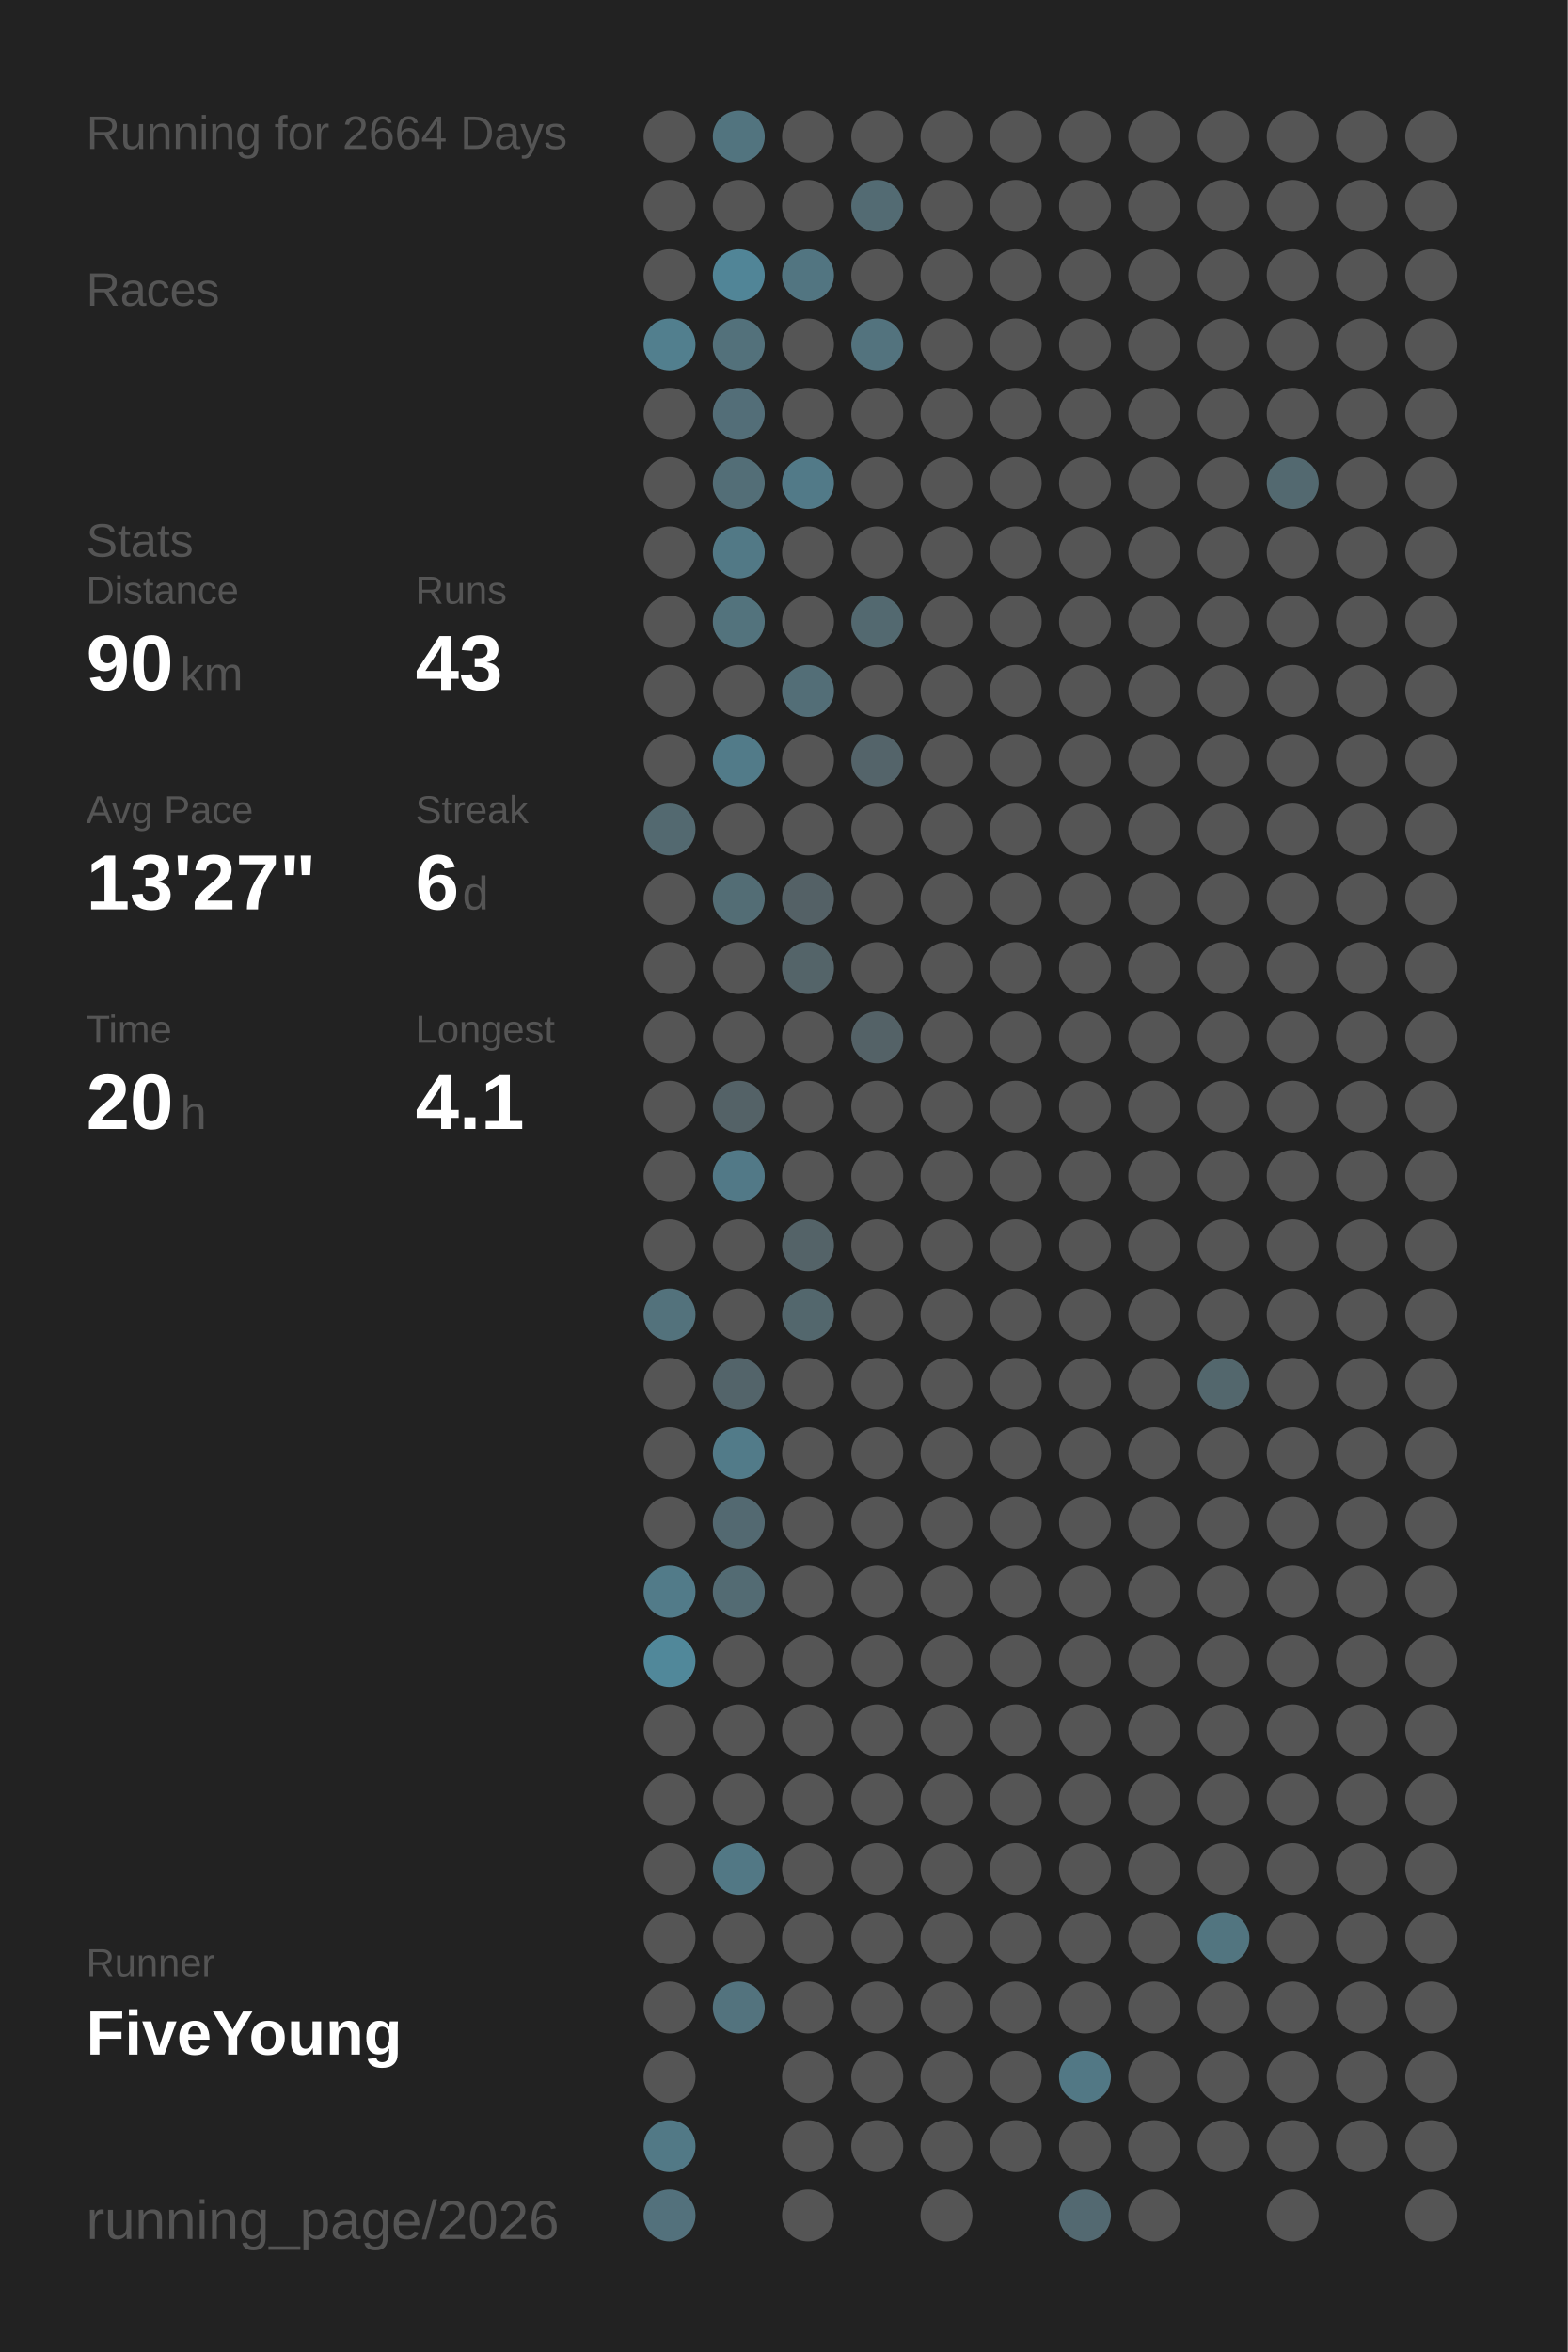
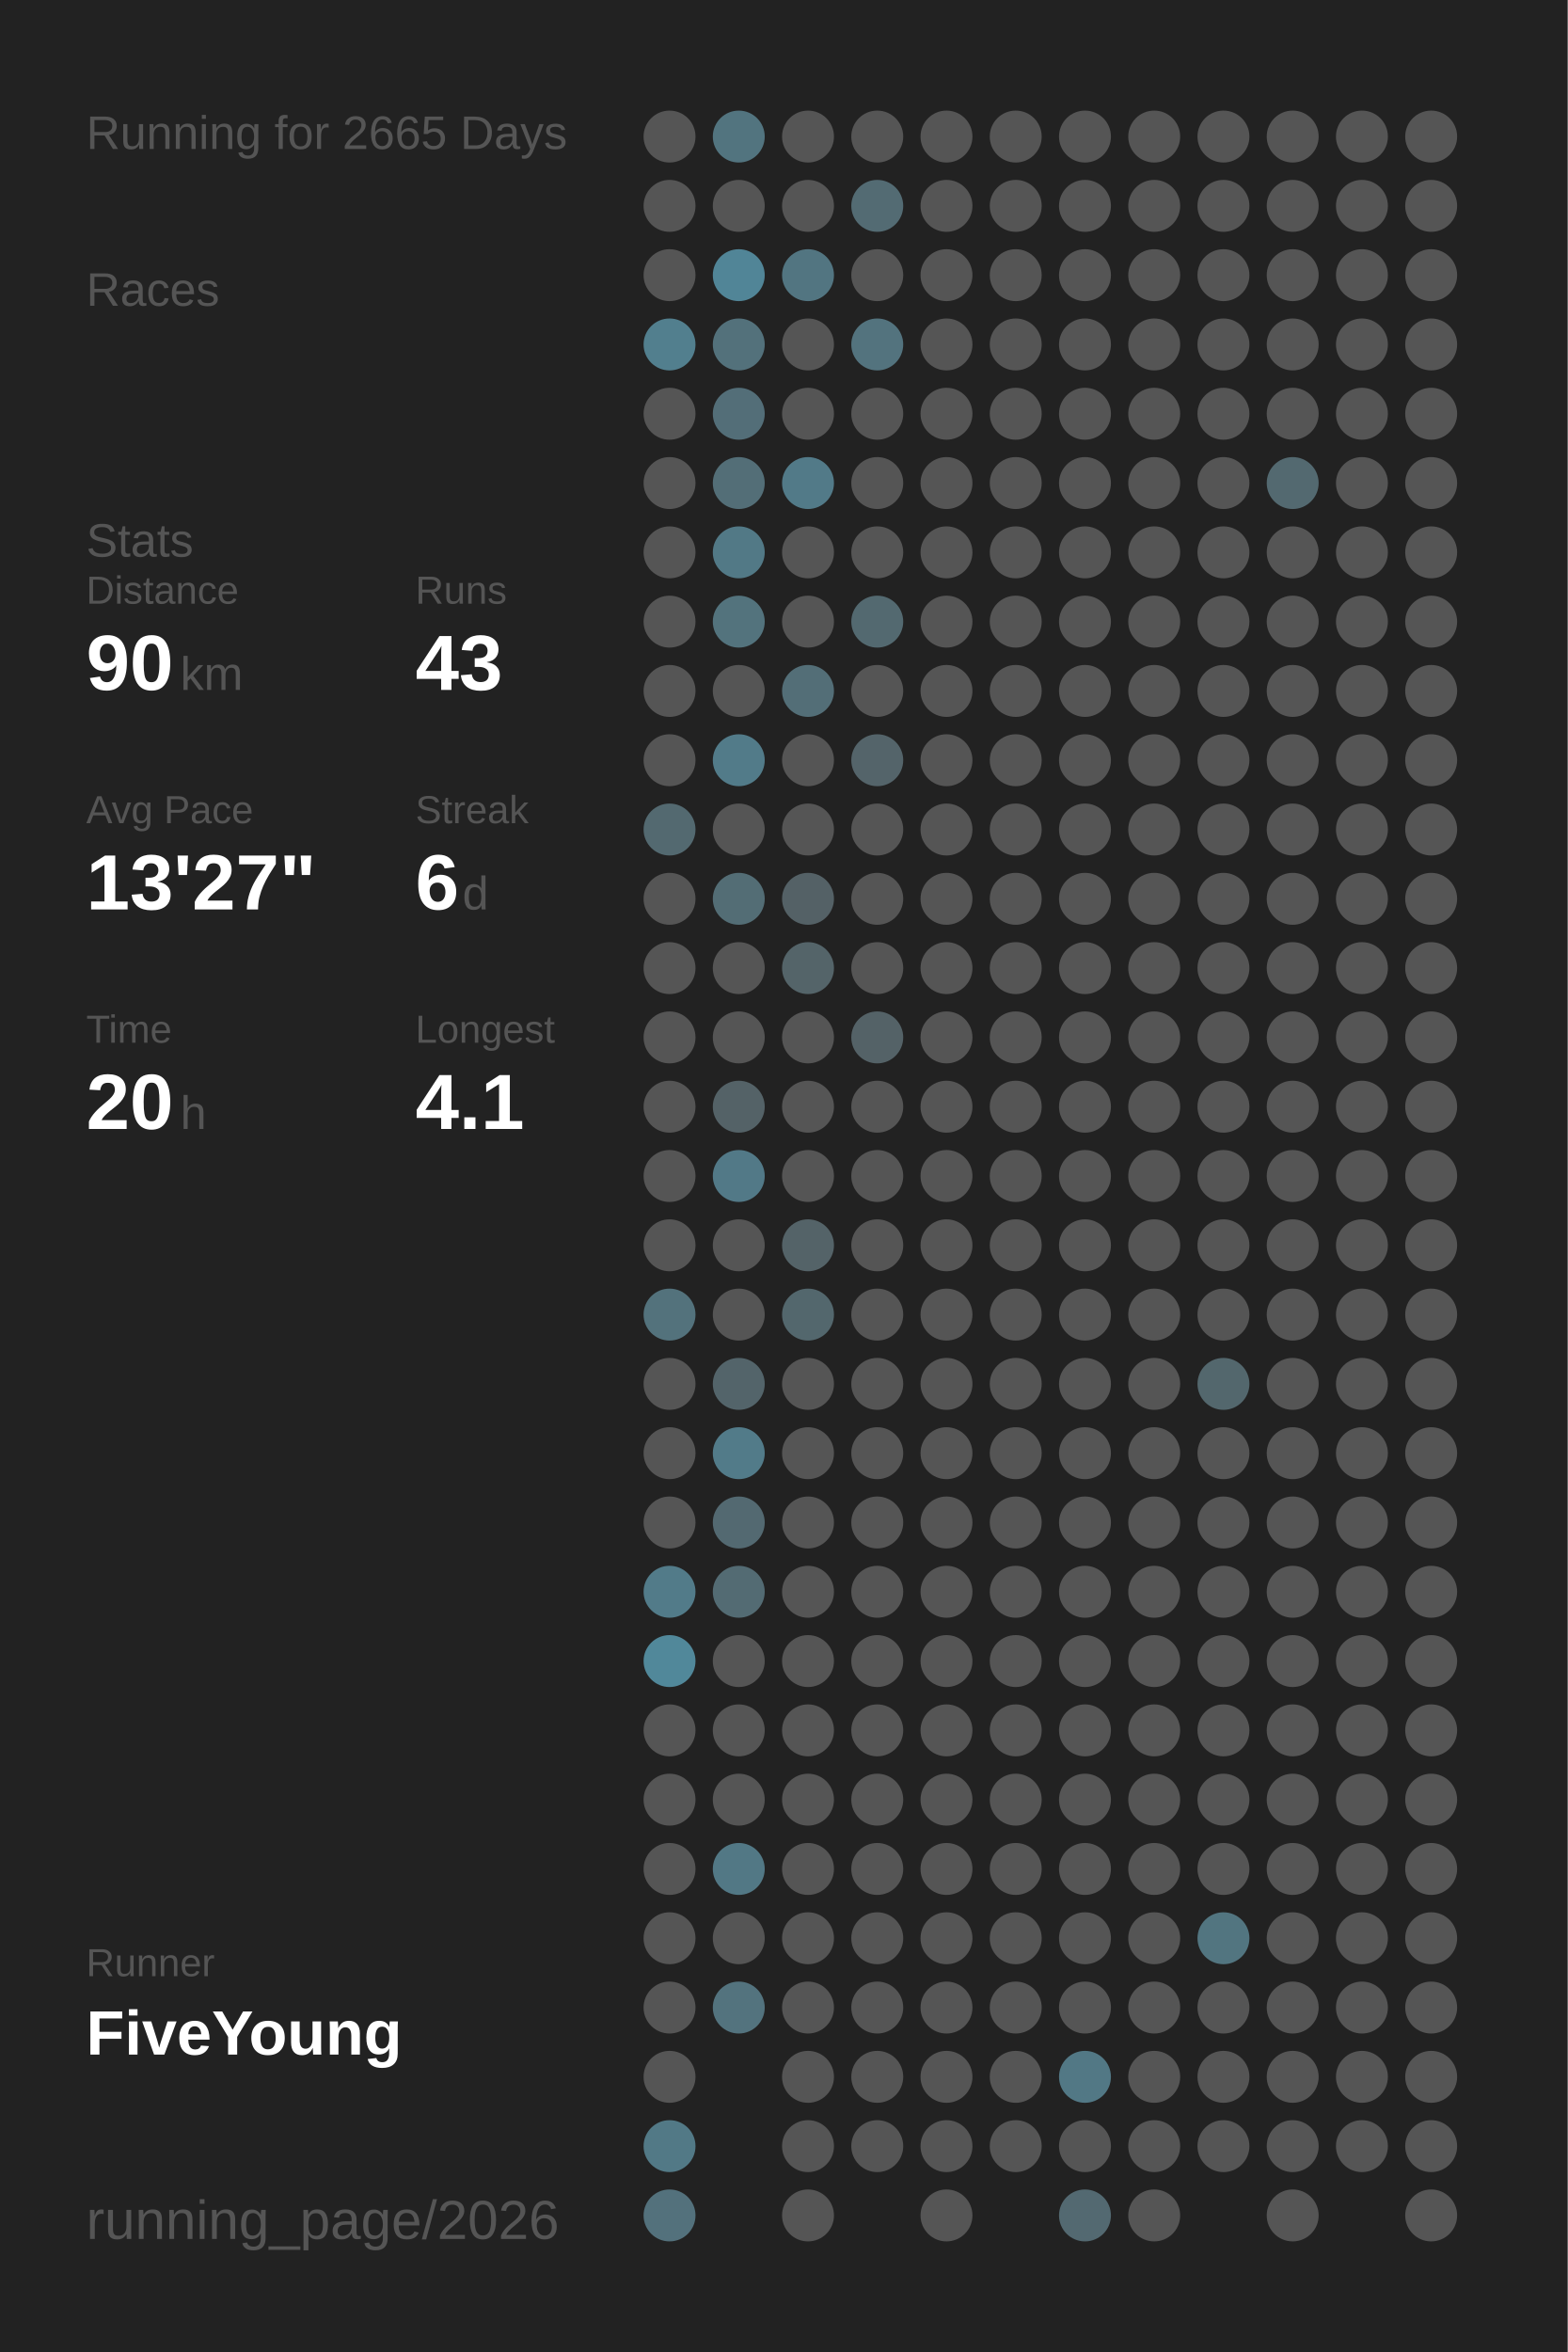
<svg xmlns="http://www.w3.org/2000/svg" baseProfile="full" height="300mm" version="1.1" viewBox="0,0,200,300" width="200mm">
  <defs />
  <rect fill="#222222" height="300" width="200" x="0" y="0" />
-   <text fill="#555555" style="font-size:6px; font-family:Arial;" x="11" y="19">Running for 2664 Days</text>
+   <text fill="#555555" style="font-size:6px; font-family:Arial;" x="11" y="19">Running for 2665 Days</text>
  <text fill="#555555" style="font-size:6px; font-family:Arial;" x="11" y="39">Races</text>
  <text fill="#555555" style="font-size:6px; font-family:Arial;" x="11" y="71">Stats</text>
  <text fill="#555555" style="font-size:5px; font-family:Arial;" x="11" y="77">Distance</text>
  <text fill="#FFFFFF" style="font-size:10px; font-family:Arial; font-weight:bold;" x="11" y="88">90</text>
  <text fill="#555555" style="font-size:6px; font-family:Arial;" x="23" y="88">km</text>
  <text fill="#555555" style="font-size:5px; font-family:Arial;" x="53" y="77">Runs</text>
  <text fill="#FFFFFF" style="font-size:10px; font-family:Arial; font-weight:bold;" x="53" y="88">43</text>
  <text fill="#555555" style="font-size:5px; font-family:Arial;" x="11" y="105">Avg Pace</text>
  <text fill="#FFFFFF" style="font-size:10px; font-family:Arial; font-weight:bold;" x="11" y="116">13'27"</text>
  <text fill="#555555" style="font-size:5px; font-family:Arial;" x="53" y="105">Streak</text>
  <text fill="#FFFFFF" style="font-size:10px; font-family:Arial; font-weight:bold;" x="53" y="116">6</text>
  <text fill="#555555" style="font-size:6px; font-family:Arial;" x="59" y="116">d</text>
  <text fill="#555555" style="font-size:5px; font-family:Arial;" x="11" y="133">Time</text>
  <text fill="#FFFFFF" style="font-size:10px; font-family:Arial; font-weight:bold;" x="11" y="144">20</text>
  <text fill="#555555" style="font-size:6px; font-family:Arial;" x="23" y="144">h</text>
  <text fill="#555555" style="font-size:5px; font-family:Arial;" x="53" y="133">Longest</text>
  <text fill="#FFFFFF" style="font-size:10px; font-family:Arial; font-weight:bold;" x="53" y="144">4.1</text>
  <text fill="#555555" style="font-size:5px; font-family:Arial;" x="11" y="252.065">Runner</text>
  <text fill="#FFFFFF" style="font-size:8px; font-family:Arial; font-weight:bold;" x="11" y="262.065">FiveYoung</text>
  <text fill="#555555" style="font-size:7px; font-family:Arial;" x="11" y="285.581">running_page/2026</text>
  <circle cx="85.417" cy="17.419" fill="#555555" r="3.312" />
  <circle cx="85.417" cy="26.258" fill="#555555" r="3.312" />
  <circle cx="85.417" cy="35.097" fill="#555555" r="3.312" />
  <circle cx="85.417" cy="43.935" fill="#527f8e" r="3.312" />
  <circle cx="85.417" cy="52.774" fill="#555555" r="3.312" />
  <circle cx="85.417" cy="61.613" fill="#555555" r="3.312" />
  <circle cx="85.417" cy="70.452" fill="#555555" r="3.312" />
  <circle cx="85.417" cy="79.29" fill="#555555" r="3.312" />
  <circle cx="85.417" cy="88.129" fill="#555555" r="3.312" />
  <circle cx="85.417" cy="96.968" fill="#555555" r="3.312" />
  <circle cx="85.417" cy="105.806" fill="#536970" r="3.312" />
  <circle cx="85.417" cy="114.645" fill="#555555" r="3.312" />
  <circle cx="85.417" cy="123.484" fill="#555555" r="3.312" />
  <circle cx="85.417" cy="132.323" fill="#555555" r="3.312" />
  <circle cx="85.417" cy="141.161" fill="#555555" r="3.312" />
  <circle cx="85.417" cy="150" fill="#555555" r="3.312" />
  <circle cx="85.417" cy="158.839" fill="#555555" r="3.312" />
  <circle cx="85.417" cy="167.677" fill="#53727c" r="3.312" />
  <circle cx="85.417" cy="176.516" fill="#555555" r="3.312" />
  <circle cx="85.417" cy="185.355" fill="#555555" r="3.312" />
  <circle cx="85.417" cy="194.194" fill="#555555" r="3.312" />
  <circle cx="85.417" cy="203.032" fill="#527b89" r="3.312" />
  <circle cx="85.417" cy="211.871" fill="#51889a" r="3.312" />
  <circle cx="85.417" cy="220.71" fill="#555555" r="3.312" />
  <circle cx="85.417" cy="229.548" fill="#555555" r="3.312" />
  <circle cx="85.417" cy="238.387" fill="#555555" r="3.312" />
  <circle cx="85.417" cy="247.226" fill="#555555" r="3.312" />
  <circle cx="85.417" cy="256.065" fill="#555555" r="3.312" />
  <circle cx="85.417" cy="264.903" fill="#555555" r="3.312" />
  <circle cx="85.417" cy="273.742" fill="#527986" r="3.312" />
  <circle cx="85.417" cy="282.581" fill="#53717c" r="3.312" />
  <circle cx="94.25" cy="17.419" fill="#52747f" r="3.312" />
  <circle cx="94.25" cy="26.258" fill="#555555" r="3.312" />
  <circle cx="94.25" cy="35.097" fill="#518597" r="3.312" />
  <circle cx="94.25" cy="43.935" fill="#53717b" r="3.312" />
  <circle cx="94.25" cy="52.774" fill="#536e78" r="3.312" />
  <circle cx="94.25" cy="61.613" fill="#536e77" r="3.312" />
  <circle cx="94.25" cy="70.452" fill="#527986" r="3.312" />
  <circle cx="94.25" cy="79.29" fill="#53737d" r="3.312" />
  <circle cx="94.25" cy="88.129" fill="#555555" r="3.312" />
  <circle cx="94.25" cy="96.968" fill="#527b89" r="3.312" />
  <circle cx="94.25" cy="105.806" fill="#555555" r="3.312" />
  <circle cx="94.25" cy="114.645" fill="#536d75" r="3.312" />
  <circle cx="94.25" cy="123.484" fill="#555555" r="3.312" />
  <circle cx="94.25" cy="132.323" fill="#555555" r="3.312" />
  <circle cx="94.25" cy="141.161" fill="#546267" r="3.312" />
  <circle cx="94.25" cy="150" fill="#527987" r="3.312" />
  <circle cx="94.25" cy="158.839" fill="#555555" r="3.312" />
  <circle cx="94.25" cy="167.677" fill="#555555" r="3.312" />
  <circle cx="94.25" cy="176.516" fill="#53646a" r="3.312" />
  <circle cx="94.25" cy="185.355" fill="#527b89" r="3.312" />
  <circle cx="94.25" cy="194.194" fill="#536971" r="3.312" />
  <circle cx="94.25" cy="203.032" fill="#536b73" r="3.312" />
  <circle cx="94.25" cy="211.871" fill="#555555" r="3.312" />
  <circle cx="94.25" cy="220.71" fill="#555555" r="3.312" />
  <circle cx="94.25" cy="229.548" fill="#555555" r="3.312" />
  <circle cx="94.25" cy="238.387" fill="#527885" r="3.312" />
  <circle cx="94.25" cy="247.226" fill="#555555" r="3.312" />
  <circle cx="94.25" cy="256.065" fill="#53737e" r="3.312" />
  <circle cx="103.083" cy="17.419" fill="#555555" r="3.312" />
  <circle cx="103.083" cy="26.258" fill="#555555" r="3.312" />
  <circle cx="103.083" cy="35.097" fill="#527581" r="3.312" />
  <circle cx="103.083" cy="43.935" fill="#555555" r="3.312" />
  <circle cx="103.083" cy="52.774" fill="#555555" r="3.312" />
  <circle cx="103.083" cy="61.613" fill="#527a88" r="3.312" />
  <circle cx="103.083" cy="70.452" fill="#555555" r="3.312" />
  <circle cx="103.083" cy="79.29" fill="#555555" r="3.312" />
  <circle cx="103.083" cy="88.129" fill="#536e77" r="3.312" />
  <circle cx="103.083" cy="96.968" fill="#555555" r="3.312" />
  <circle cx="103.083" cy="105.806" fill="#555555" r="3.312" />
  <circle cx="103.083" cy="114.645" fill="#546166" r="3.312" />
  <circle cx="103.083" cy="123.484" fill="#546469" r="3.312" />
  <circle cx="103.083" cy="132.323" fill="#555555" r="3.312" />
  <circle cx="103.083" cy="141.161" fill="#555555" r="3.312" />
  <circle cx="103.083" cy="150" fill="#555555" r="3.312" />
  <circle cx="103.083" cy="158.839" fill="#546368" r="3.312" />
  <circle cx="103.083" cy="167.677" fill="#53676d" r="3.312" />
  <circle cx="103.083" cy="176.516" fill="#555555" r="3.312" />
  <circle cx="103.083" cy="185.355" fill="#555555" r="3.312" />
  <circle cx="103.083" cy="194.194" fill="#555555" r="3.312" />
  <circle cx="103.083" cy="203.032" fill="#555555" r="3.312" />
  <circle cx="103.083" cy="211.871" fill="#555555" r="3.312" />
  <circle cx="103.083" cy="220.71" fill="#555555" r="3.312" />
  <circle cx="103.083" cy="229.548" fill="#555555" r="3.312" />
  <circle cx="103.083" cy="238.387" fill="#555555" r="3.312" />
  <circle cx="103.083" cy="247.226" fill="#555555" r="3.312" />
  <circle cx="103.083" cy="256.065" fill="#555555" r="3.312" />
  <circle cx="103.083" cy="264.903" fill="#555555" r="3.312" />
  <circle cx="103.083" cy="273.742" fill="#555555" r="3.312" />
  <circle cx="103.083" cy="282.581" fill="#555555" r="3.312" />
  <circle cx="111.917" cy="17.419" fill="#555555" r="3.312" />
  <circle cx="111.917" cy="26.258" fill="#536b73" r="3.312" />
  <circle cx="111.917" cy="35.097" fill="#555555" r="3.312" />
  <circle cx="111.917" cy="43.935" fill="#53737e" r="3.312" />
  <circle cx="111.917" cy="52.774" fill="#555555" r="3.312" />
  <circle cx="111.917" cy="61.613" fill="#555555" r="3.312" />
  <circle cx="111.917" cy="70.452" fill="#555555" r="3.312" />
  <circle cx="111.917" cy="79.29" fill="#536970" r="3.312" />
  <circle cx="111.917" cy="88.129" fill="#555555" r="3.312" />
  <circle cx="111.917" cy="96.968" fill="#54646a" r="3.312" />
  <circle cx="111.917" cy="105.806" fill="#555555" r="3.312" />
  <circle cx="111.917" cy="114.645" fill="#555555" r="3.312" />
  <circle cx="111.917" cy="123.484" fill="#555555" r="3.312" />
  <circle cx="111.917" cy="132.323" fill="#546267" r="3.312" />
  <circle cx="111.917" cy="141.161" fill="#555555" r="3.312" />
  <circle cx="111.917" cy="150" fill="#555555" r="3.312" />
  <circle cx="111.917" cy="158.839" fill="#555555" r="3.312" />
  <circle cx="111.917" cy="167.677" fill="#555555" r="3.312" />
  <circle cx="111.917" cy="176.516" fill="#555555" r="3.312" />
  <circle cx="111.917" cy="185.355" fill="#555555" r="3.312" />
  <circle cx="111.917" cy="194.194" fill="#555555" r="3.312" />
  <circle cx="111.917" cy="203.032" fill="#555555" r="3.312" />
  <circle cx="111.917" cy="211.871" fill="#555555" r="3.312" />
  <circle cx="111.917" cy="220.71" fill="#555555" r="3.312" />
  <circle cx="111.917" cy="229.548" fill="#555555" r="3.312" />
  <circle cx="111.917" cy="238.387" fill="#555555" r="3.312" />
  <circle cx="111.917" cy="247.226" fill="#555555" r="3.312" />
  <circle cx="111.917" cy="256.065" fill="#555555" r="3.312" />
  <circle cx="111.917" cy="264.903" fill="#555555" r="3.312" />
  <circle cx="111.917" cy="273.742" fill="#555555" r="3.312" />
  <circle cx="120.75" cy="17.419" fill="#555555" r="3.312" />
  <circle cx="120.75" cy="26.258" fill="#555555" r="3.312" />
  <circle cx="120.75" cy="35.097" fill="#555555" r="3.312" />
  <circle cx="120.75" cy="43.935" fill="#555555" r="3.312" />
  <circle cx="120.75" cy="52.774" fill="#555555" r="3.312" />
  <circle cx="120.75" cy="61.613" fill="#555555" r="3.312" />
  <circle cx="120.75" cy="70.452" fill="#555555" r="3.312" />
  <circle cx="120.75" cy="79.29" fill="#555555" r="3.312" />
  <circle cx="120.75" cy="88.129" fill="#555555" r="3.312" />
  <circle cx="120.75" cy="96.968" fill="#555555" r="3.312" />
  <circle cx="120.75" cy="105.806" fill="#555555" r="3.312" />
  <circle cx="120.75" cy="114.645" fill="#555555" r="3.312" />
  <circle cx="120.75" cy="123.484" fill="#555555" r="3.312" />
  <circle cx="120.75" cy="132.323" fill="#555555" r="3.312" />
  <circle cx="120.75" cy="141.161" fill="#555555" r="3.312" />
  <circle cx="120.75" cy="150" fill="#555555" r="3.312" />
  <circle cx="120.75" cy="158.839" fill="#555555" r="3.312" />
  <circle cx="120.75" cy="167.677" fill="#555555" r="3.312" />
  <circle cx="120.75" cy="176.516" fill="#555555" r="3.312" />
  <circle cx="120.75" cy="185.355" fill="#555555" r="3.312" />
  <circle cx="120.75" cy="194.194" fill="#555555" r="3.312" />
  <circle cx="120.75" cy="203.032" fill="#555555" r="3.312" />
  <circle cx="120.75" cy="211.871" fill="#555555" r="3.312" />
  <circle cx="120.75" cy="220.71" fill="#555555" r="3.312" />
  <circle cx="120.75" cy="229.548" fill="#555555" r="3.312" />
  <circle cx="120.75" cy="238.387" fill="#555555" r="3.312" />
  <circle cx="120.75" cy="247.226" fill="#555555" r="3.312" />
  <circle cx="120.75" cy="256.065" fill="#555555" r="3.312" />
  <circle cx="120.75" cy="264.903" fill="#555555" r="3.312" />
  <circle cx="120.75" cy="273.742" fill="#555555" r="3.312" />
  <circle cx="120.75" cy="282.581" fill="#555555" r="3.312" />
  <circle cx="129.583" cy="17.419" fill="#555555" r="3.312" />
  <circle cx="129.583" cy="26.258" fill="#555555" r="3.312" />
  <circle cx="129.583" cy="35.097" fill="#555555" r="3.312" />
  <circle cx="129.583" cy="43.935" fill="#555555" r="3.312" />
  <circle cx="129.583" cy="52.774" fill="#555555" r="3.312" />
  <circle cx="129.583" cy="61.613" fill="#555555" r="3.312" />
  <circle cx="129.583" cy="70.452" fill="#555555" r="3.312" />
  <circle cx="129.583" cy="79.29" fill="#555555" r="3.312" />
  <circle cx="129.583" cy="88.129" fill="#555555" r="3.312" />
  <circle cx="129.583" cy="96.968" fill="#555555" r="3.312" />
  <circle cx="129.583" cy="105.806" fill="#555555" r="3.312" />
  <circle cx="129.583" cy="114.645" fill="#555555" r="3.312" />
  <circle cx="129.583" cy="123.484" fill="#555555" r="3.312" />
  <circle cx="129.583" cy="132.323" fill="#555555" r="3.312" />
  <circle cx="129.583" cy="141.161" fill="#555555" r="3.312" />
  <circle cx="129.583" cy="150" fill="#555555" r="3.312" />
  <circle cx="129.583" cy="158.839" fill="#555555" r="3.312" />
  <circle cx="129.583" cy="167.677" fill="#555555" r="3.312" />
  <circle cx="129.583" cy="176.516" fill="#555555" r="3.312" />
  <circle cx="129.583" cy="185.355" fill="#555555" r="3.312" />
  <circle cx="129.583" cy="194.194" fill="#555555" r="3.312" />
  <circle cx="129.583" cy="203.032" fill="#555555" r="3.312" />
  <circle cx="129.583" cy="211.871" fill="#555555" r="3.312" />
  <circle cx="129.583" cy="220.71" fill="#555555" r="3.312" />
  <circle cx="129.583" cy="229.548" fill="#555555" r="3.312" />
  <circle cx="129.583" cy="238.387" fill="#555555" r="3.312" />
  <circle cx="129.583" cy="247.226" fill="#555555" r="3.312" />
  <circle cx="129.583" cy="256.065" fill="#555555" r="3.312" />
  <circle cx="129.583" cy="264.903" fill="#555555" r="3.312" />
  <circle cx="129.583" cy="273.742" fill="#555555" r="3.312" />
  <circle cx="138.417" cy="17.419" fill="#555555" r="3.312" />
  <circle cx="138.417" cy="26.258" fill="#555555" r="3.312" />
  <circle cx="138.417" cy="35.097" fill="#555555" r="3.312" />
  <circle cx="138.417" cy="43.935" fill="#555555" r="3.312" />
  <circle cx="138.417" cy="52.774" fill="#555555" r="3.312" />
  <circle cx="138.417" cy="61.613" fill="#555555" r="3.312" />
  <circle cx="138.417" cy="70.452" fill="#555555" r="3.312" />
  <circle cx="138.417" cy="79.29" fill="#555555" r="3.312" />
  <circle cx="138.417" cy="88.129" fill="#555555" r="3.312" />
  <circle cx="138.417" cy="96.968" fill="#555555" r="3.312" />
  <circle cx="138.417" cy="105.806" fill="#555555" r="3.312" />
  <circle cx="138.417" cy="114.645" fill="#555555" r="3.312" />
  <circle cx="138.417" cy="123.484" fill="#555555" r="3.312" />
  <circle cx="138.417" cy="132.323" fill="#555555" r="3.312" />
  <circle cx="138.417" cy="141.161" fill="#555555" r="3.312" />
  <circle cx="138.417" cy="150" fill="#555555" r="3.312" />
  <circle cx="138.417" cy="158.839" fill="#555555" r="3.312" />
  <circle cx="138.417" cy="167.677" fill="#555555" r="3.312" />
  <circle cx="138.417" cy="176.516" fill="#555555" r="3.312" />
  <circle cx="138.417" cy="185.355" fill="#555555" r="3.312" />
  <circle cx="138.417" cy="194.194" fill="#555555" r="3.312" />
  <circle cx="138.417" cy="203.032" fill="#555555" r="3.312" />
  <circle cx="138.417" cy="211.871" fill="#555555" r="3.312" />
  <circle cx="138.417" cy="220.71" fill="#555555" r="3.312" />
  <circle cx="138.417" cy="229.548" fill="#555555" r="3.312" />
  <circle cx="138.417" cy="238.387" fill="#555555" r="3.312" />
  <circle cx="138.417" cy="247.226" fill="#555555" r="3.312" />
  <circle cx="138.417" cy="256.065" fill="#555555" r="3.312" />
  <circle cx="138.417" cy="264.903" fill="#527885" r="3.312" />
  <circle cx="138.417" cy="273.742" fill="#555555" r="3.312" />
  <circle cx="138.417" cy="282.581" fill="#536971" r="3.312" />
  <circle cx="147.25" cy="17.419" fill="#555555" r="3.312" />
  <circle cx="147.25" cy="26.258" fill="#555555" r="3.312" />
  <circle cx="147.25" cy="35.097" fill="#555555" r="3.312" />
  <circle cx="147.25" cy="43.935" fill="#555555" r="3.312" />
  <circle cx="147.25" cy="52.774" fill="#555555" r="3.312" />
  <circle cx="147.25" cy="61.613" fill="#555555" r="3.312" />
  <circle cx="147.25" cy="70.452" fill="#555555" r="3.312" />
  <circle cx="147.25" cy="79.29" fill="#555555" r="3.312" />
  <circle cx="147.25" cy="88.129" fill="#555555" r="3.312" />
  <circle cx="147.25" cy="96.968" fill="#555555" r="3.312" />
  <circle cx="147.25" cy="105.806" fill="#555555" r="3.312" />
  <circle cx="147.25" cy="114.645" fill="#555555" r="3.312" />
  <circle cx="147.25" cy="123.484" fill="#555555" r="3.312" />
  <circle cx="147.25" cy="132.323" fill="#555555" r="3.312" />
  <circle cx="147.25" cy="141.161" fill="#555555" r="3.312" />
  <circle cx="147.25" cy="150" fill="#555555" r="3.312" />
  <circle cx="147.25" cy="158.839" fill="#555555" r="3.312" />
  <circle cx="147.25" cy="167.677" fill="#555555" r="3.312" />
  <circle cx="147.25" cy="176.516" fill="#555555" r="3.312" />
  <circle cx="147.25" cy="185.355" fill="#555555" r="3.312" />
  <circle cx="147.25" cy="194.194" fill="#555555" r="3.312" />
  <circle cx="147.25" cy="203.032" fill="#555555" r="3.312" />
  <circle cx="147.25" cy="211.871" fill="#555555" r="3.312" />
  <circle cx="147.25" cy="220.71" fill="#555555" r="3.312" />
  <circle cx="147.25" cy="229.548" fill="#555555" r="3.312" />
  <circle cx="147.25" cy="238.387" fill="#555555" r="3.312" />
  <circle cx="147.25" cy="247.226" fill="#555555" r="3.312" />
  <circle cx="147.25" cy="256.065" fill="#555555" r="3.312" />
  <circle cx="147.25" cy="264.903" fill="#555555" r="3.312" />
  <circle cx="147.25" cy="273.742" fill="#555555" r="3.312" />
  <circle cx="147.25" cy="282.581" fill="#555555" r="3.312" />
  <circle cx="156.083" cy="17.419" fill="#555555" r="3.312" />
  <circle cx="156.083" cy="26.258" fill="#555555" r="3.312" />
  <circle cx="156.083" cy="35.097" fill="#555555" r="3.312" />
  <circle cx="156.083" cy="43.935" fill="#555555" r="3.312" />
  <circle cx="156.083" cy="52.774" fill="#555555" r="3.312" />
  <circle cx="156.083" cy="61.613" fill="#555555" r="3.312" />
  <circle cx="156.083" cy="70.452" fill="#555555" r="3.312" />
  <circle cx="156.083" cy="79.29" fill="#555555" r="3.312" />
  <circle cx="156.083" cy="88.129" fill="#555555" r="3.312" />
  <circle cx="156.083" cy="96.968" fill="#555555" r="3.312" />
  <circle cx="156.083" cy="105.806" fill="#555555" r="3.312" />
  <circle cx="156.083" cy="114.645" fill="#555555" r="3.312" />
  <circle cx="156.083" cy="123.484" fill="#555555" r="3.312" />
  <circle cx="156.083" cy="132.323" fill="#555555" r="3.312" />
  <circle cx="156.083" cy="141.161" fill="#555555" r="3.312" />
  <circle cx="156.083" cy="150" fill="#555555" r="3.312" />
  <circle cx="156.083" cy="158.839" fill="#555555" r="3.312" />
  <circle cx="156.083" cy="167.677" fill="#555555" r="3.312" />
  <circle cx="156.083" cy="176.516" fill="#53676d" r="3.312" />
  <circle cx="156.083" cy="185.355" fill="#555555" r="3.312" />
  <circle cx="156.083" cy="194.194" fill="#555555" r="3.312" />
  <circle cx="156.083" cy="203.032" fill="#555555" r="3.312" />
  <circle cx="156.083" cy="211.871" fill="#555555" r="3.312" />
  <circle cx="156.083" cy="220.71" fill="#555555" r="3.312" />
  <circle cx="156.083" cy="229.548" fill="#555555" r="3.312" />
  <circle cx="156.083" cy="238.387" fill="#555555" r="3.312" />
  <circle cx="156.083" cy="247.226" fill="#527580" r="3.312" />
  <circle cx="156.083" cy="256.065" fill="#555555" r="3.312" />
  <circle cx="156.083" cy="264.903" fill="#555555" r="3.312" />
  <circle cx="156.083" cy="273.742" fill="#555555" r="3.312" />
  <circle cx="164.917" cy="17.419" fill="#555555" r="3.312" />
  <circle cx="164.917" cy="26.258" fill="#555555" r="3.312" />
  <circle cx="164.917" cy="35.097" fill="#555555" r="3.312" />
  <circle cx="164.917" cy="43.935" fill="#555555" r="3.312" />
  <circle cx="164.917" cy="52.774" fill="#555555" r="3.312" />
  <circle cx="164.917" cy="61.613" fill="#536970" r="3.312" />
  <circle cx="164.917" cy="70.452" fill="#555555" r="3.312" />
  <circle cx="164.917" cy="79.29" fill="#555555" r="3.312" />
  <circle cx="164.917" cy="88.129" fill="#555555" r="3.312" />
  <circle cx="164.917" cy="96.968" fill="#555555" r="3.312" />
  <circle cx="164.917" cy="105.806" fill="#555555" r="3.312" />
  <circle cx="164.917" cy="114.645" fill="#555555" r="3.312" />
  <circle cx="164.917" cy="123.484" fill="#555555" r="3.312" />
  <circle cx="164.917" cy="132.323" fill="#555555" r="3.312" />
  <circle cx="164.917" cy="141.161" fill="#555555" r="3.312" />
  <circle cx="164.917" cy="150" fill="#555555" r="3.312" />
  <circle cx="164.917" cy="158.839" fill="#555555" r="3.312" />
  <circle cx="164.917" cy="167.677" fill="#555555" r="3.312" />
  <circle cx="164.917" cy="176.516" fill="#555555" r="3.312" />
  <circle cx="164.917" cy="185.355" fill="#555555" r="3.312" />
  <circle cx="164.917" cy="194.194" fill="#555555" r="3.312" />
  <circle cx="164.917" cy="203.032" fill="#555555" r="3.312" />
  <circle cx="164.917" cy="211.871" fill="#555555" r="3.312" />
  <circle cx="164.917" cy="220.71" fill="#555555" r="3.312" />
  <circle cx="164.917" cy="229.548" fill="#555555" r="3.312" />
  <circle cx="164.917" cy="238.387" fill="#555555" r="3.312" />
  <circle cx="164.917" cy="247.226" fill="#555555" r="3.312" />
  <circle cx="164.917" cy="256.065" fill="#555555" r="3.312" />
  <circle cx="164.917" cy="264.903" fill="#555555" r="3.312" />
  <circle cx="164.917" cy="273.742" fill="#555555" r="3.312" />
  <circle cx="164.917" cy="282.581" fill="#555555" r="3.312" />
  <circle cx="173.75" cy="17.419" fill="#555555" r="3.312" />
  <circle cx="173.75" cy="26.258" fill="#555555" r="3.312" />
  <circle cx="173.75" cy="35.097" fill="#555555" r="3.312" />
  <circle cx="173.75" cy="43.935" fill="#555555" r="3.312" />
  <circle cx="173.75" cy="52.774" fill="#555555" r="3.312" />
  <circle cx="173.75" cy="61.613" fill="#555555" r="3.312" />
  <circle cx="173.75" cy="70.452" fill="#555555" r="3.312" />
  <circle cx="173.75" cy="79.29" fill="#555555" r="3.312" />
  <circle cx="173.75" cy="88.129" fill="#555555" r="3.312" />
  <circle cx="173.75" cy="96.968" fill="#555555" r="3.312" />
  <circle cx="173.75" cy="105.806" fill="#555555" r="3.312" />
  <circle cx="173.75" cy="114.645" fill="#555555" r="3.312" />
  <circle cx="173.75" cy="123.484" fill="#555555" r="3.312" />
  <circle cx="173.75" cy="132.323" fill="#555555" r="3.312" />
  <circle cx="173.75" cy="141.161" fill="#555555" r="3.312" />
  <circle cx="173.75" cy="150" fill="#555555" r="3.312" />
  <circle cx="173.75" cy="158.839" fill="#555555" r="3.312" />
  <circle cx="173.75" cy="167.677" fill="#555555" r="3.312" />
  <circle cx="173.75" cy="176.516" fill="#555555" r="3.312" />
  <circle cx="173.75" cy="185.355" fill="#555555" r="3.312" />
  <circle cx="173.75" cy="194.194" fill="#555555" r="3.312" />
  <circle cx="173.75" cy="203.032" fill="#555555" r="3.312" />
  <circle cx="173.75" cy="211.871" fill="#555555" r="3.312" />
  <circle cx="173.75" cy="220.71" fill="#555555" r="3.312" />
  <circle cx="173.75" cy="229.548" fill="#555555" r="3.312" />
  <circle cx="173.75" cy="238.387" fill="#555555" r="3.312" />
  <circle cx="173.75" cy="247.226" fill="#555555" r="3.312" />
  <circle cx="173.75" cy="256.065" fill="#555555" r="3.312" />
  <circle cx="173.75" cy="264.903" fill="#555555" r="3.312" />
  <circle cx="173.75" cy="273.742" fill="#555555" r="3.312" />
  <circle cx="182.583" cy="17.419" fill="#555555" r="3.312" />
  <circle cx="182.583" cy="26.258" fill="#555555" r="3.312" />
  <circle cx="182.583" cy="35.097" fill="#555555" r="3.312" />
  <circle cx="182.583" cy="43.935" fill="#555555" r="3.312" />
  <circle cx="182.583" cy="52.774" fill="#555555" r="3.312" />
  <circle cx="182.583" cy="61.613" fill="#555555" r="3.312" />
  <circle cx="182.583" cy="70.452" fill="#555555" r="3.312" />
  <circle cx="182.583" cy="79.29" fill="#555555" r="3.312" />
  <circle cx="182.583" cy="88.129" fill="#555555" r="3.312" />
  <circle cx="182.583" cy="96.968" fill="#555555" r="3.312" />
  <circle cx="182.583" cy="105.806" fill="#555555" r="3.312" />
  <circle cx="182.583" cy="114.645" fill="#555555" r="3.312" />
  <circle cx="182.583" cy="123.484" fill="#555555" r="3.312" />
  <circle cx="182.583" cy="132.323" fill="#555555" r="3.312" />
  <circle cx="182.583" cy="141.161" fill="#555555" r="3.312" />
  <circle cx="182.583" cy="150" fill="#555555" r="3.312" />
  <circle cx="182.583" cy="158.839" fill="#555555" r="3.312" />
  <circle cx="182.583" cy="167.677" fill="#555555" r="3.312" />
  <circle cx="182.583" cy="176.516" fill="#555555" r="3.312" />
  <circle cx="182.583" cy="185.355" fill="#555555" r="3.312" />
  <circle cx="182.583" cy="194.194" fill="#555555" r="3.312" />
  <circle cx="182.583" cy="203.032" fill="#555555" r="3.312" />
  <circle cx="182.583" cy="211.871" fill="#555555" r="3.312" />
  <circle cx="182.583" cy="220.71" fill="#555555" r="3.312" />
  <circle cx="182.583" cy="229.548" fill="#555555" r="3.312" />
  <circle cx="182.583" cy="238.387" fill="#555555" r="3.312" />
  <circle cx="182.583" cy="247.226" fill="#555555" r="3.312" />
  <circle cx="182.583" cy="256.065" fill="#555555" r="3.312" />
  <circle cx="182.583" cy="264.903" fill="#555555" r="3.312" />
  <circle cx="182.583" cy="273.742" fill="#555555" r="3.312" />
  <circle cx="182.583" cy="282.581" fill="#555555" r="3.312" />
</svg>
